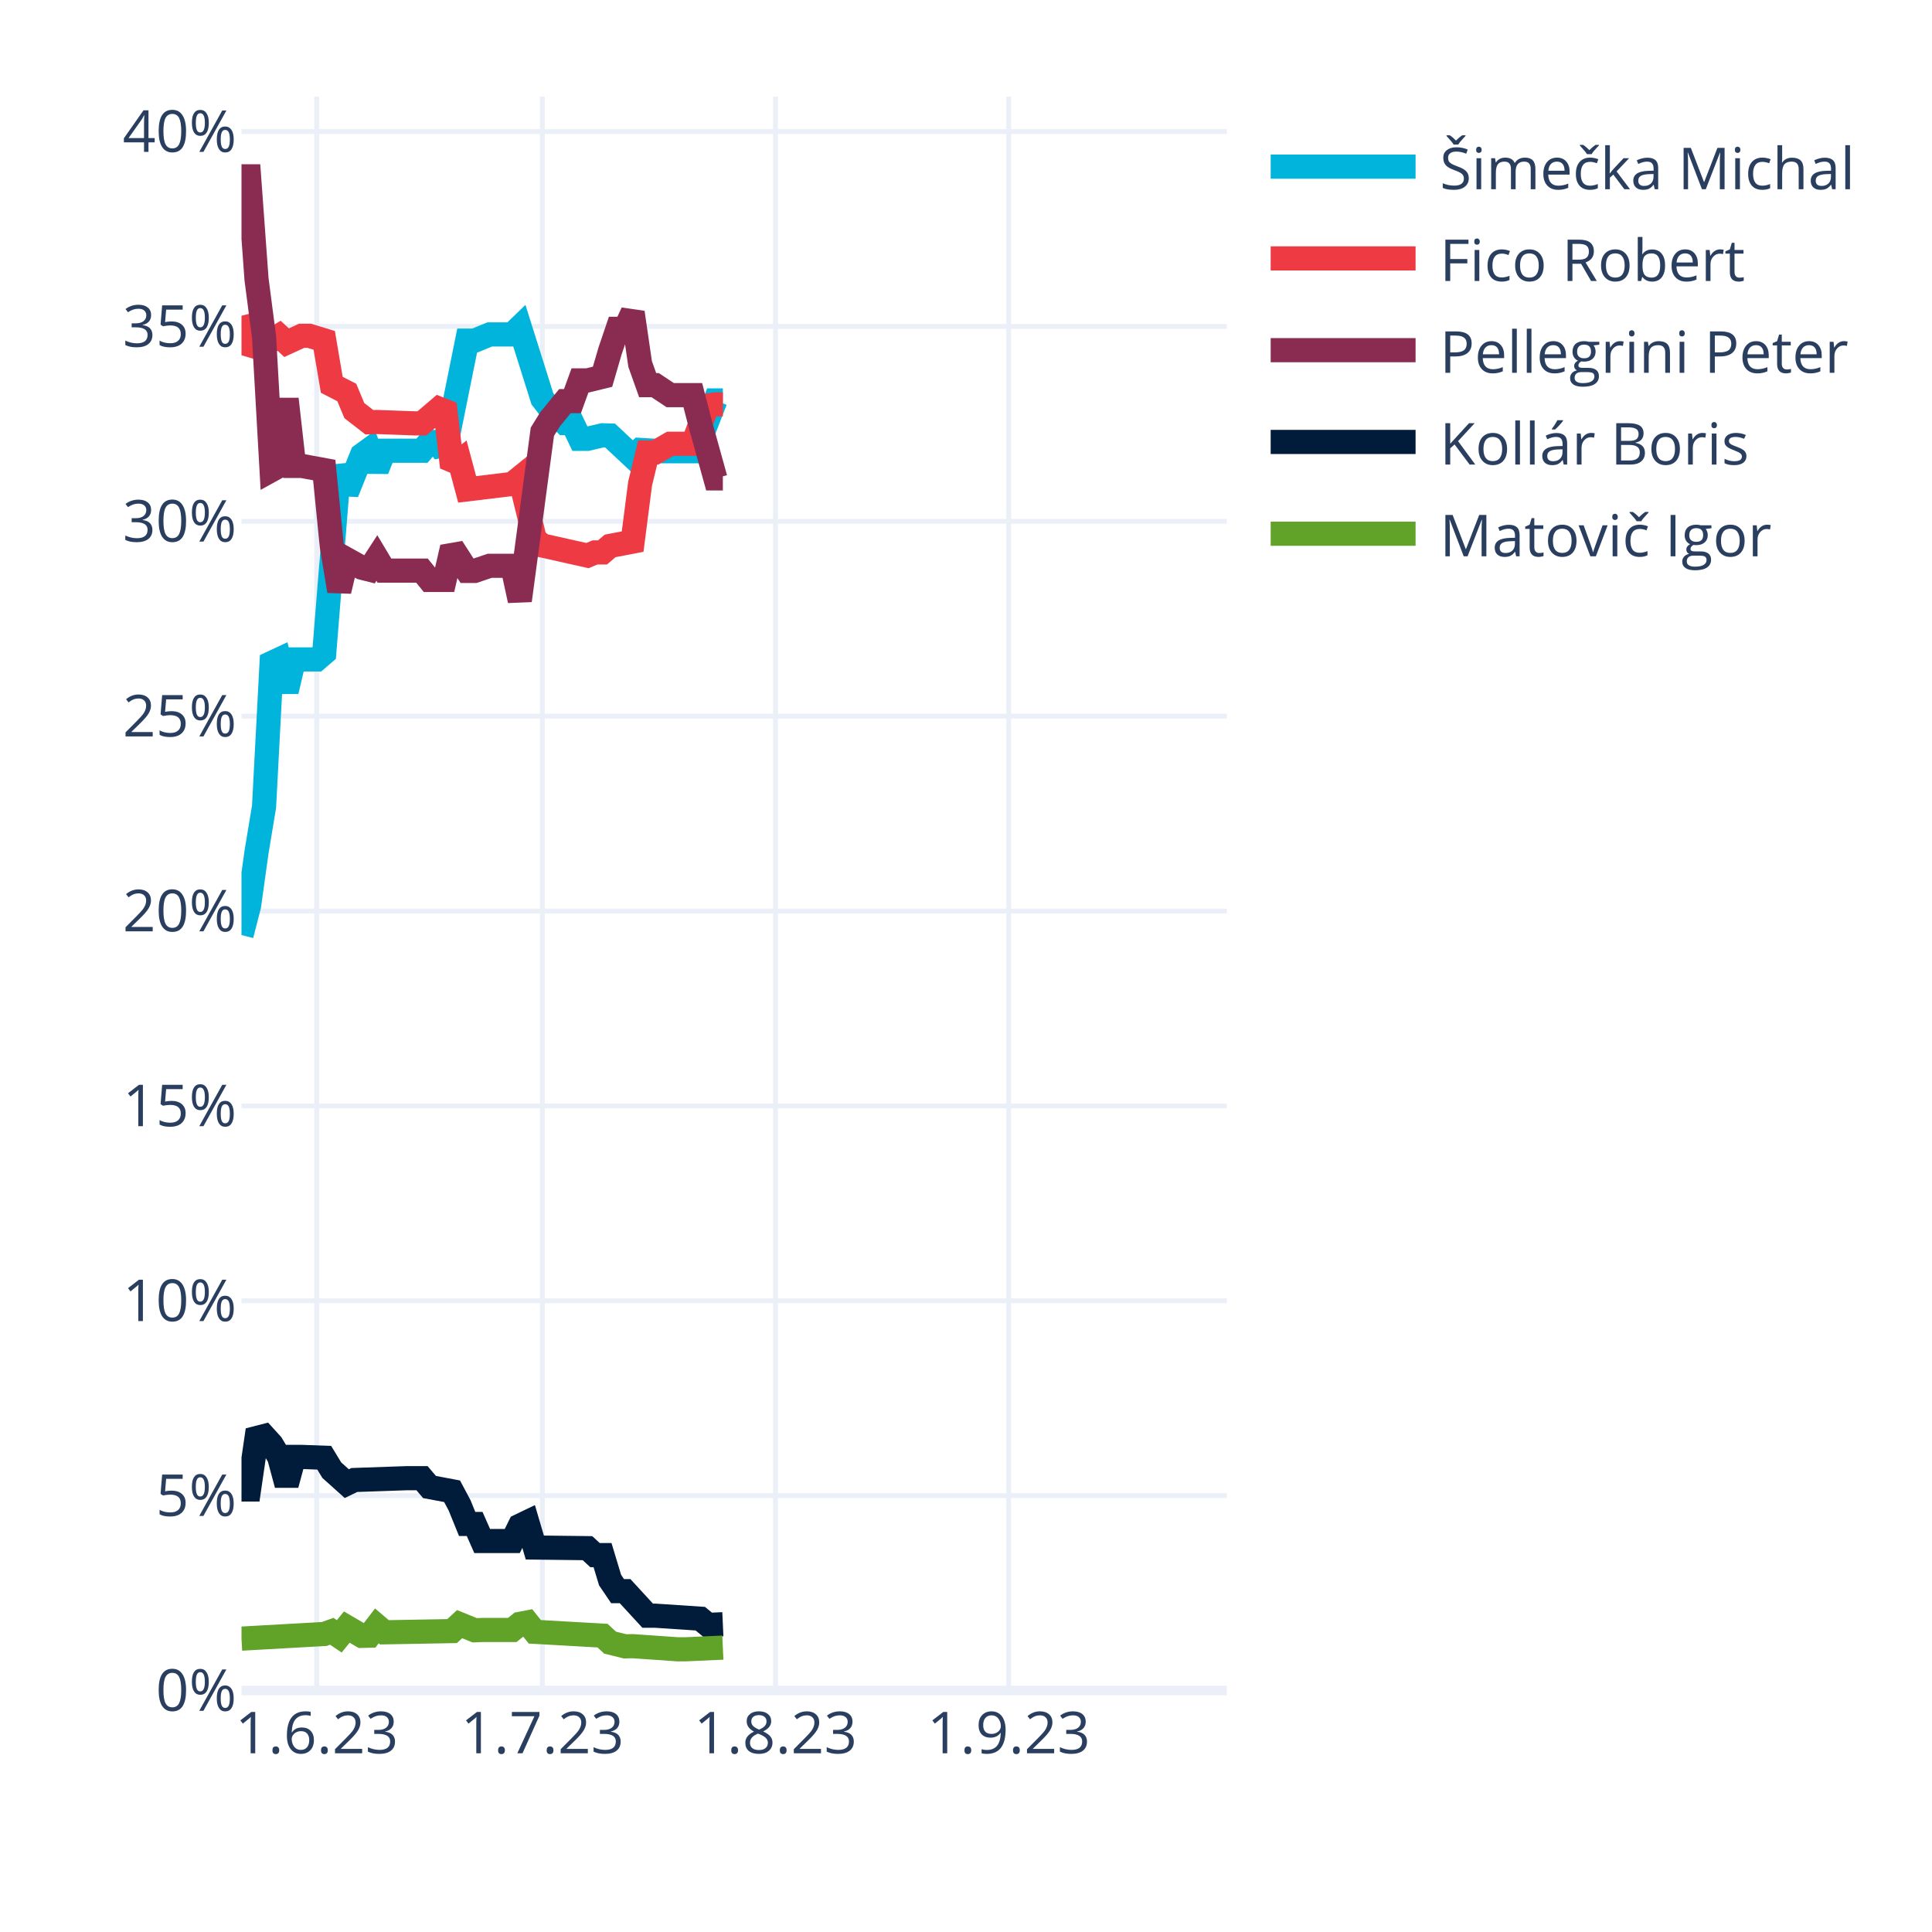
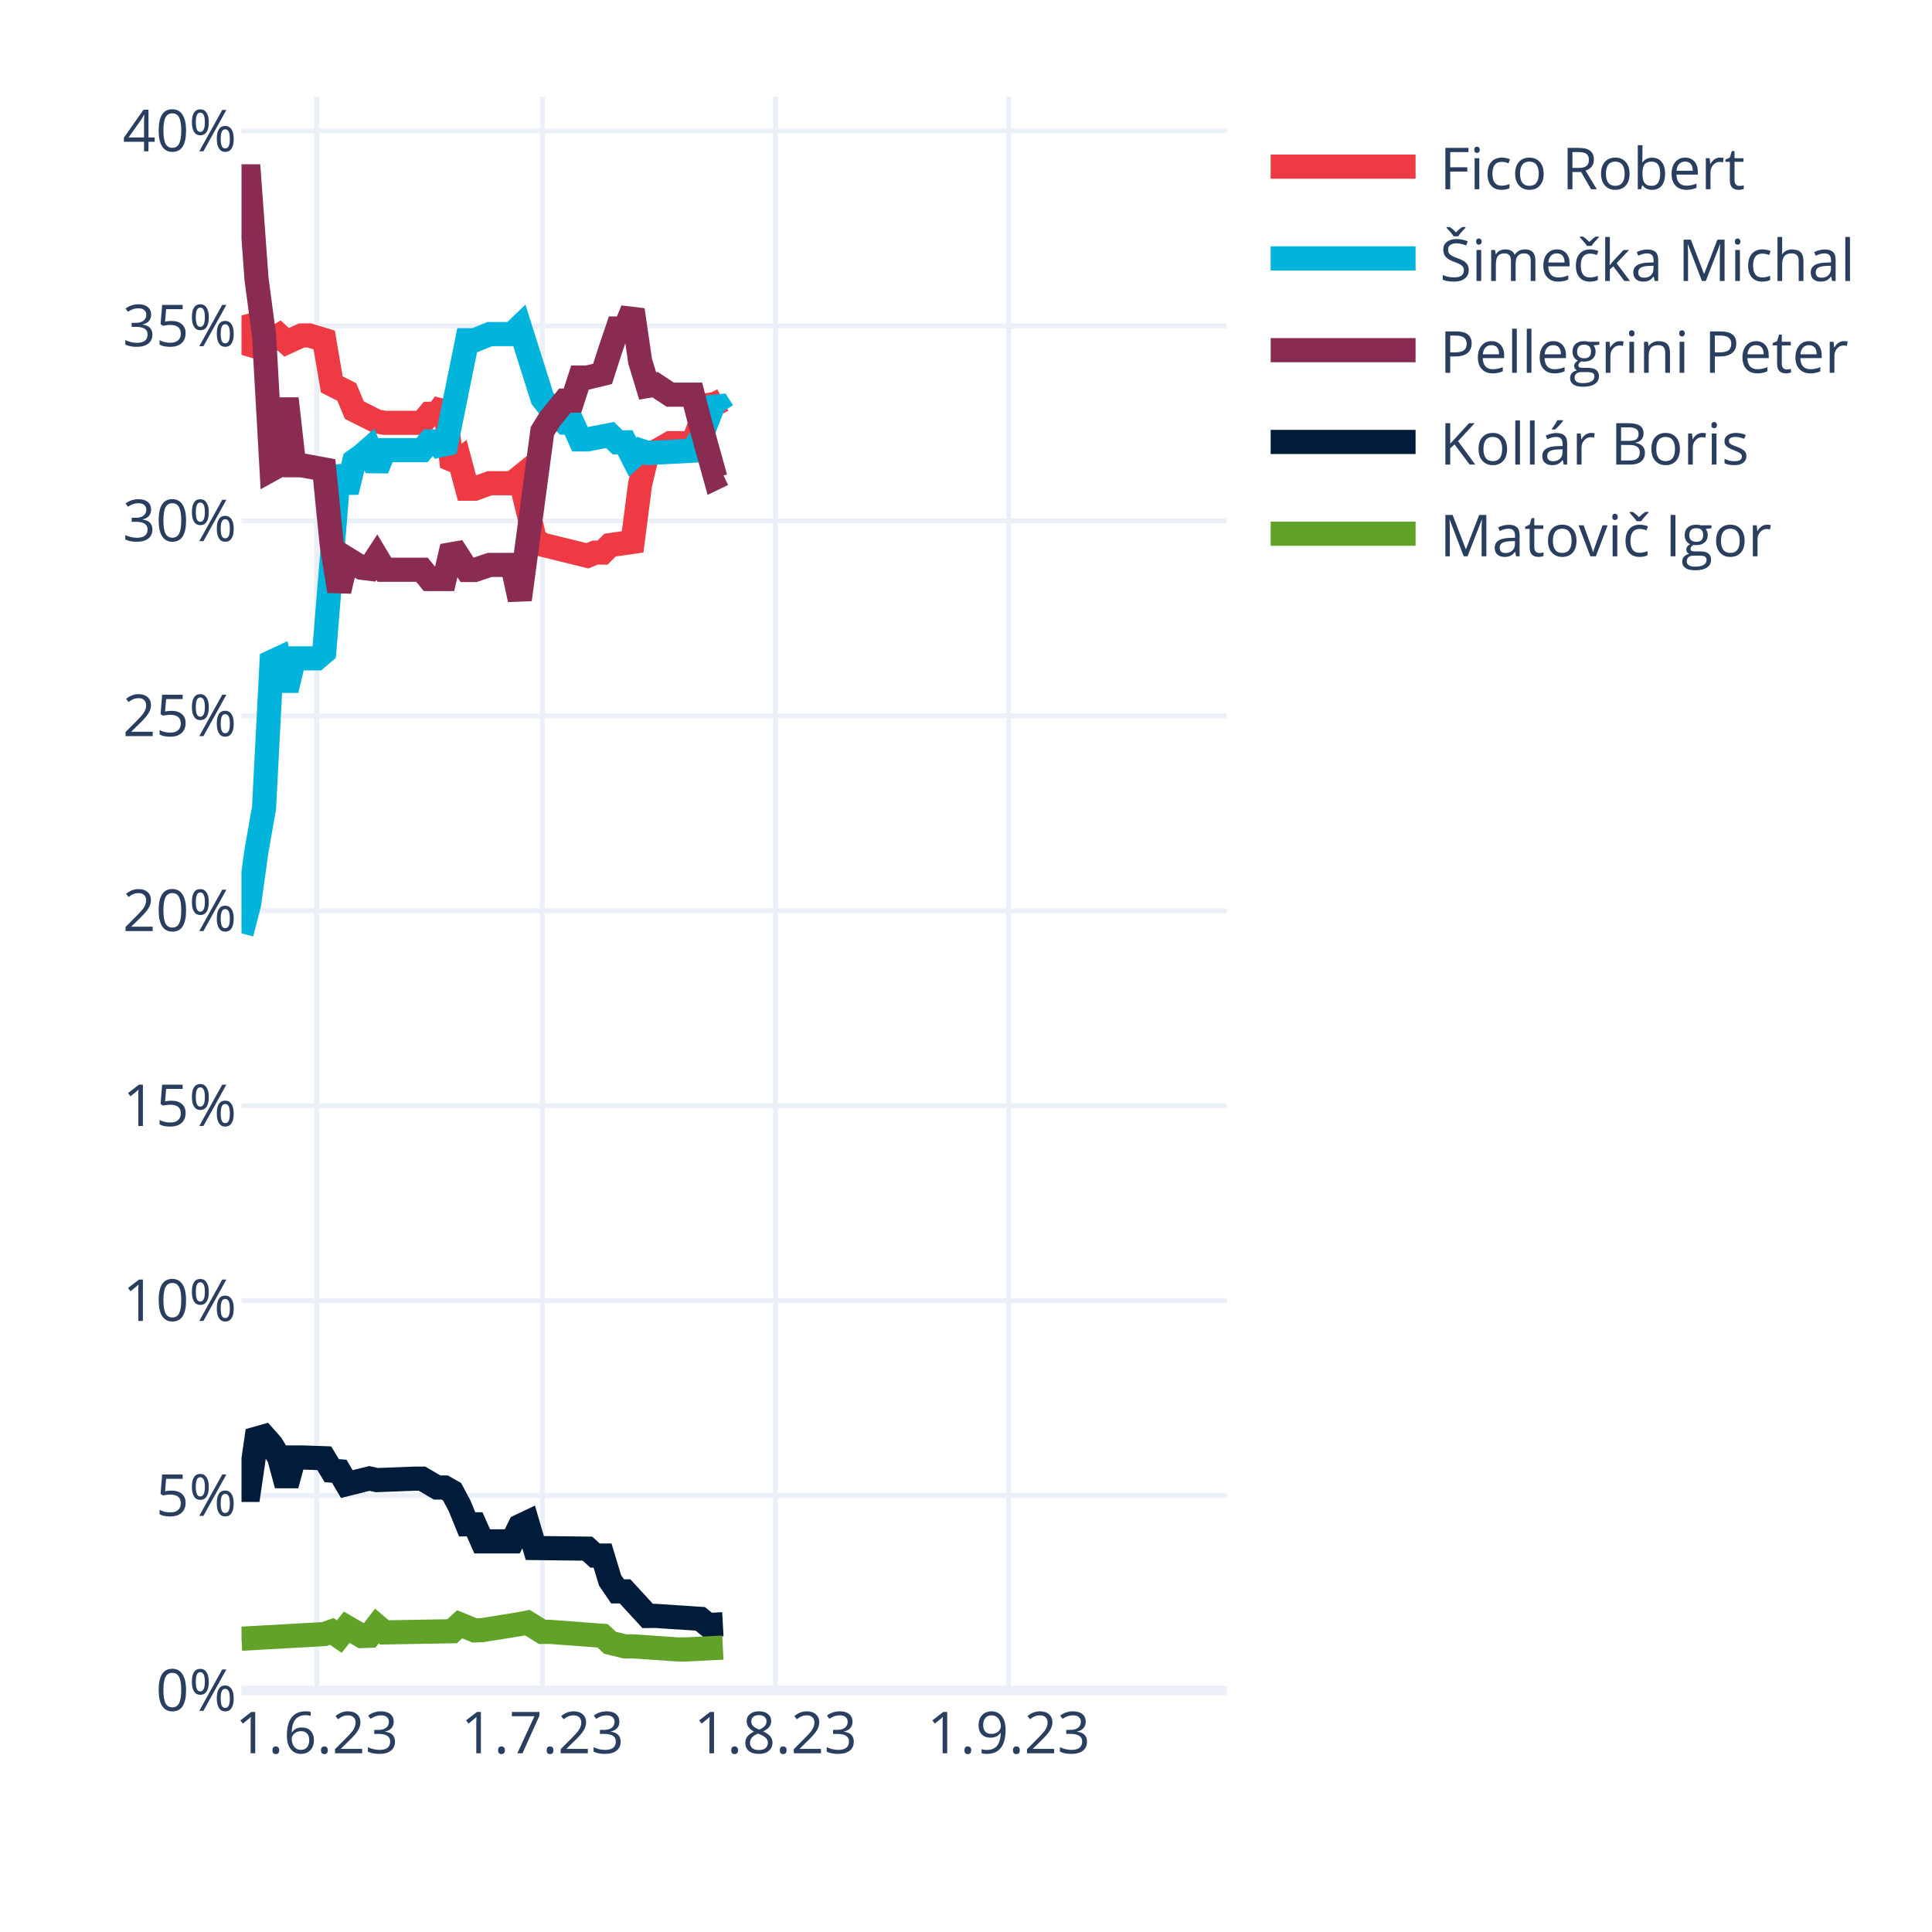
<svg xmlns="http://www.w3.org/2000/svg" class="main-svg" width="400" height="400" style="" viewBox="0 0 400 400">
  <rect x="0" y="0" width="400" height="400" style="fill: rgb(255, 255, 255); fill-opacity: 1;" />
-   <defs id="defs-19f6ed">
+   <defs id="defs-1a1cc1">
    <g class="clips">
-       <clipPath id="clip19f6edxyplot" class="plotclip">
+       <clipPath id="clip1a1cc1xyplot" class="plotclip">
        <rect width="204" height="330" />
      </clipPath>
-       <clipPath class="axesclip" id="clip19f6edx">
+       <clipPath class="axesclip" id="clip1a1cc1x">
        <rect x="50" y="0" width="204" height="400" />
      </clipPath>
-       <clipPath class="axesclip" id="clip19f6edy">
+       <clipPath class="axesclip" id="clip1a1cc1y">
        <rect x="0" y="20" width="400" height="330" />
      </clipPath>
-       <clipPath class="axesclip" id="clip19f6edxy">
+       <clipPath class="axesclip" id="clip1a1cc1xy">
        <rect x="50" y="20" width="204" height="330" />
      </clipPath>
    </g>
    <g class="gradients" />
    <g class="patterns" />
  </defs>
  <g class="bglayer" />
  <g class="layer-below">
    <g class="imagelayer" />
    <g class="shapelayer" />
  </g>
  <g class="cartesianlayer">
    <g class="subplot xy">
      <g class="layer-subplot">
        <g class="shapelayer" />
        <g class="imagelayer" />
      </g>
      <g class="minor-gridlayer">
        <g class="x" />
        <g class="y" />
      </g>
      <g class="gridlayer">
        <g class="x">
          <path class="xgrid crisp" transform="translate(65.57,0)" d="M0,20v330" style="stroke: rgb(235, 240, 248); stroke-opacity: 1; stroke-width: 1px;" />
          <path class="xgrid crisp" transform="translate(112.29,0)" d="M0,20v330" style="stroke: rgb(235, 240, 248); stroke-opacity: 1; stroke-width: 1px;" />
          <path class="xgrid crisp" transform="translate(160.56,0)" d="M0,20v330" style="stroke: rgb(235, 240, 248); stroke-opacity: 1; stroke-width: 1px;" />
          <path class="xgrid crisp" transform="translate(208.84,0)" d="M0,20v330" style="stroke: rgb(235, 240, 248); stroke-opacity: 1; stroke-width: 1px;" />
        </g>
        <g class="y">
-           <path class="ygrid crisp" transform="translate(0,309.65)" d="M50,0h204" style="stroke: rgb(235, 240, 248); stroke-opacity: 1; stroke-width: 1px;" />
-           <path class="ygrid crisp" transform="translate(0,269.31)" d="M50,0h204" style="stroke: rgb(235, 240, 248); stroke-opacity: 1; stroke-width: 1px;" />
-           <path class="ygrid crisp" transform="translate(0,228.96)" d="M50,0h204" style="stroke: rgb(235, 240, 248); stroke-opacity: 1; stroke-width: 1px;" />
-           <path class="ygrid crisp" transform="translate(0,188.62)" d="M50,0h204" style="stroke: rgb(235, 240, 248); stroke-opacity: 1; stroke-width: 1px;" />
-           <path class="ygrid crisp" transform="translate(0,148.27)" d="M50,0h204" style="stroke: rgb(235, 240, 248); stroke-opacity: 1; stroke-width: 1px;" />
-           <path class="ygrid crisp" transform="translate(0,107.93)" d="M50,0h204" style="stroke: rgb(235, 240, 248); stroke-opacity: 1; stroke-width: 1px;" />
-           <path class="ygrid crisp" transform="translate(0,67.58)" d="M50,0h204" style="stroke: rgb(235, 240, 248); stroke-opacity: 1; stroke-width: 1px;" />
-           <path class="ygrid crisp" transform="translate(0,27.24)" d="M50,0h204" style="stroke: rgb(235, 240, 248); stroke-opacity: 1; stroke-width: 1px;" />
+           <path class="ygrid crisp" transform="translate(0,309.64)" d="M50,0h204" style="stroke: rgb(235, 240, 248); stroke-opacity: 1; stroke-width: 1px;" />
+           <path class="ygrid crisp" transform="translate(0,269.28)" d="M50,0h204" style="stroke: rgb(235, 240, 248); stroke-opacity: 1; stroke-width: 1px;" />
+           <path class="ygrid crisp" transform="translate(0,228.92)" d="M50,0h204" style="stroke: rgb(235, 240, 248); stroke-opacity: 1; stroke-width: 1px;" />
+           <path class="ygrid crisp" transform="translate(0,188.56)" d="M50,0h204" style="stroke: rgb(235, 240, 248); stroke-opacity: 1; stroke-width: 1px;" />
+           <path class="ygrid crisp" transform="translate(0,148.2)" d="M50,0h204" style="stroke: rgb(235, 240, 248); stroke-opacity: 1; stroke-width: 1px;" />
+           <path class="ygrid crisp" transform="translate(0,107.84)" d="M50,0h204" style="stroke: rgb(235, 240, 248); stroke-opacity: 1; stroke-width: 1px;" />
+           <path class="ygrid crisp" transform="translate(0,67.48)" d="M50,0h204" style="stroke: rgb(235, 240, 248); stroke-opacity: 1; stroke-width: 1px;" />
+           <path class="ygrid crisp" transform="translate(0,27.12)" d="M50,0h204" style="stroke: rgb(235, 240, 248); stroke-opacity: 1; stroke-width: 1px;" />
        </g>
      </g>
      <g class="zerolinelayer">
        <path class="yzl zl crisp" transform="translate(0,350)" d="M50,0h204" style="stroke: rgb(235, 240, 248); stroke-opacity: 1; stroke-width: 2px;" />
      </g>
      <path class="xlines-below" />
      <path class="ylines-below" />
      <g class="overlines-below" />
      <g class="xaxislayer-below" />
      <g class="yaxislayer-below" />
      <g class="overaxes-below" />
-       <g class="plot" transform="translate(50,20)" clip-path="url(#clip19f6edxyplot)">
+       <g class="plot" transform="translate(50,20)" clip-path="url(#clip1a1cc1xyplot)">
        <g class="scatterlayer mlayer">
-           <g class="trace scatter trace36d59a" style="stroke-miterlimit: 2; opacity: 1;">
-             <g class="fills" />
-             <g class="errorbars" />
-             <g class="lines">
-               <path class="js-line" d="M0,173.59L1.56,167.54L3.11,156.42L4.67,147.01L6.23,117.26L7.79,116.53L9.34,123.12L10.9,116.53L12.46,116.53L15.57,116.53L17.13,115.19L20.24,76.44L21.8,81.99L24.92,74.22L26.47,73.09L28.03,77.22L29.59,73.32L37.37,73.32L38.93,71.5L40.49,71.5L42.05,73.65L46.72,50.52L48.27,50.52L51.39,49.24L52.95,49.24L56.06,49.24L57.62,47.73L62.29,62.55L63.85,64.58L66.96,67.6L68.52,67.6L70.08,70.85L71.63,70.85L74.75,70.12L76.31,70.17L80.98,74.54L82.53,73.15L87.21,73.43L88.76,73.43L93.44,73.43L94.99,70.94L98.11,62.91L99.66,62.91" style="vector-effect: none; fill: none; stroke: rgb(0, 180, 219); stroke-opacity: 1; stroke-width: 5px; opacity: 1;" />
-             </g>
-             <g class="points" />
-             <g class="text" />
-           </g>
-           <g class="trace scatter trace04f18d" style="stroke-miterlimit: 2; opacity: 1;">
-             <g class="fills" />
-             <g class="errorbars" />
-             <g class="lines">
-               <path class="js-line" d="M0,45.37L1.56,51.41L3.11,51.87L4.67,49.78L6.23,50.47L7.79,49.52L9.34,50.95L12.46,49.52L14.02,49.52L17.13,50.47L18.69,59.67L21.8,61.26L23.36,65.01L26.47,67.42L28.03,67.37L35.82,67.65L37.37,67.65L42.05,63.65L43.6,76.71L45.16,75.49L46.72,81.32L56.06,80.19L57.62,78.93L60.73,91.65L62.29,92.94L71.63,95.03L73.19,94.37L74.75,94.37L76.31,93.03L80.98,92.13L82.53,80.11L84.09,73.68L85.65,73.68L88.76,71.88L90.32,71.88L93.44,71.88L94.99,67.81L96.55,63.96L98.11,63.72L99.66,63.72" style="vector-effect: none; fill: none; stroke: rgb(238, 58, 67); stroke-opacity: 1; stroke-width: 5px; opacity: 1;" />
-             </g>
-             <g class="points" />
-             <g class="text" />
-           </g>
-           <g class="trace scatter trace048d13" style="stroke-miterlimit: 2; opacity: 1;">
-             <g class="fills" />
-             <g class="errorbars" />
-             <g class="lines">
-               <path class="js-line" d="M0,16.5L1.56,16.5L3.11,37.8L4.67,49.78L6.23,77.32L7.79,76.46L9.34,62.63L10.9,76.46L12.46,76.46L17.13,77.32L18.69,93.03L20.24,102.36L21.8,95.8L24.92,97.54L26.47,97.93L28.03,95.53L29.59,98.14L37.37,98.14L38.93,100.07L42.05,100.07L43.6,93.35L46.72,98.2L48.27,98.2L51.39,97.14L52.95,97.14L56.06,97.14L57.62,104.33L62.29,69.39L63.85,66.86L66.96,63.05L68.52,63.05L70.08,58.76L71.63,58.76L74.75,58L76.31,52.65L77.86,48.08L79.42,48.08L80.98,44.71L82.53,55.36L84.09,59.74L85.65,59.74L88.76,61.81L90.32,61.81L93.44,61.81L94.99,67.81L98.11,79.05L99.66,79.05" style="vector-effect: none; fill: none; stroke: rgb(138, 44, 81); stroke-opacity: 1; stroke-width: 5px; opacity: 1;" />
-             </g>
-             <g class="points" />
-             <g class="text" />
-           </g>
-           <g class="trace scatter trace199060" style="stroke-miterlimit: 2; opacity: 1;">
-             <g class="fills" />
-             <g class="errorbars" />
-             <g class="lines">
-               <path class="js-line" d="M0,288.38L1.56,288.38L3.11,277.73L4.67,277.33L6.23,279.05L7.79,281.64L9.34,287.39L10.9,281.64L12.46,281.64L17.13,281.81L18.69,284.38L21.8,287.17L23.36,286.42L34.26,286.04L35.82,286.04L37.37,286.04L38.93,287.87L43.6,288.75L45.16,291.68L46.72,295.52L48.27,295.52L49.83,299.05L51.39,299.05L56.06,299.05L57.62,295.89L59.18,295.14L60.73,300.4L71.63,300.53L73.19,301.97L74.75,301.97L76.31,307.14L77.86,309.43L79.42,309.43L84.09,314.51L85.65,314.51L94.99,315.13L96.55,316.42L99.66,316.28" style="vector-effect: none; fill: none; stroke: rgb(1, 27, 58); stroke-opacity: 1; stroke-width: 5px; opacity: 1;" />
-             </g>
-             <g class="points" />
-             <g class="text" />
-           </g>
-           <g class="trace scatter trace53bc6c" style="stroke-miterlimit: 2; opacity: 1;">
-             <g class="fills" />
-             <g class="errorbars" />
-             <g class="lines">
-               <path class="js-line" d="M0,319.26L17.13,318.3L18.69,317.74L20.24,318.79L21.8,316.87L24.92,318.69L26.47,318.65L28.03,316.62L29.59,317.95L43.6,317.7L45.16,316.26L48.27,317.53L49.83,317.47L56.06,317.47L57.62,316.21L59.18,315.91L60.73,317.85L74.75,318.64L76.31,320.09L79.42,320.86L80.98,320.82L90.32,321.47L91.88,321.47L99.66,321.12" style="vector-effect: none; fill: none; stroke: rgb(97, 162, 41); stroke-opacity: 1; stroke-width: 5px; opacity: 1;" />
+           <g class="trace scatter traced94216" style="stroke-miterlimit: 2; opacity: 1;">
+             <g class="fills" />
+             <g class="errorbars" />
+             <g class="lines">
+               <path class="js-line" d="M0,45.3L1.56,51.33L3.11,51.8L4.67,49.47L6.23,50.4L7.79,49.45L9.34,50.88L12.46,49.45L14.02,49.45L17.13,50.4L18.69,59.58L21.8,61.16L23.36,64.91L28.03,67.26L29.59,67.54L37.37,67.54L38.93,65.68L40.49,65.68L42.05,63.55L43.6,76.58L45.16,75.36L46.72,81.18L48.27,81.18L51.39,80.05L52.95,80.05L56.06,80.05L57.62,78.79L60.73,91.7L62.29,92.77L71.63,95.07L73.19,94.41L74.75,94.41L76.31,92.86L80.98,92.19L82.53,80.21L84.09,73.8L85.65,73.55L88.76,71.76L90.32,71.76L93.44,71.76L94.99,67.7L96.55,63.86L98.11,63.62L99.66,62.82" style="vector-effect: none; fill: none; stroke: rgb(238, 58, 67); stroke-opacity: 1; stroke-width: 5px; opacity: 1;" />
+             </g>
+             <g class="points" />
+             <g class="text" />
+           </g>
+           <g class="trace scatter trace2f55dd" style="stroke-miterlimit: 2; opacity: 1;">
+             <g class="fills" />
+             <g class="errorbars" />
+             <g class="lines">
+               <path class="js-line" d="M0,173.25L1.56,167.22L3.11,156.12L4.67,147.25L6.23,117.04L7.79,116.31L9.34,122.89L10.9,116.31L12.46,116.31L15.57,116.31L17.13,114.98L20.24,76.53L21.8,81.84L23.36,75.43L24.92,74.32L26.47,72.97L28.03,77.09L29.59,73.2L31.15,73.2L37.37,73.2L38.93,71.38L40.49,71.38L42.05,73.52L46.72,50.45L48.27,50.45L51.39,49.17L52.95,49.17L56.06,49.17L57.62,47.66L62.29,62.45L63.85,64.48L66.96,67.49L68.52,67.49L70.08,70.97L71.63,70.97L76.31,70.06L77.86,71.58L79.42,71.58L80.98,74.65L82.53,73.27L84.09,73.8L93.44,73.31L94.99,70.82L98.11,62.81L99.66,65.24" style="vector-effect: none; fill: none; stroke: rgb(0, 180, 219); stroke-opacity: 1; stroke-width: 5px; opacity: 1;" />
+             </g>
+             <g class="points" />
+             <g class="text" />
+           </g>
+           <g class="trace scatter trace33f142" style="stroke-miterlimit: 2; opacity: 1;">
+             <g class="fills" />
+             <g class="errorbars" />
+             <g class="lines">
+               <path class="js-line" d="M0,16.5L1.56,16.5L3.11,37.75L4.67,49.47L6.23,77.19L7.79,76.33L9.34,62.54L10.9,76.33L12.46,76.33L17.13,77.19L18.69,92.87L20.24,102.37L21.8,95.63L24.92,97.56L26.47,97.75L28.03,95.36L29.59,97.96L37.37,97.96L38.93,99.88L42.05,99.88L43.6,93.18L46.72,98.01L48.27,98.01L51.39,96.96L52.95,96.96L56.06,96.96L57.62,104.13L62.29,69.27L63.85,66.75L66.96,62.95L68.52,62.95L70.08,58.17L71.63,58.17L74.75,57.41L76.31,52.57L77.86,48.01L79.42,48.01L80.98,44.17L82.53,54.77L84.09,59.91L85.65,59.65L88.76,61.71L90.32,61.71L93.44,61.71L94.99,67.7L98.11,78.91L99.66,78.16" style="vector-effect: none; fill: none; stroke: rgb(138, 44, 81); stroke-opacity: 1; stroke-width: 5px; opacity: 1;" />
+             </g>
+             <g class="points" />
+             <g class="text" />
+           </g>
+           <g class="trace scatter trace3fcb71" style="stroke-miterlimit: 2; opacity: 1;">
+             <g class="fills" />
+             <g class="errorbars" />
+             <g class="lines">
+               <path class="js-line" d="M0,288.47L1.56,288.47L3.11,277.84L4.67,277.4L6.23,279.16L7.79,281.75L9.34,287.48L10.9,281.75L12.46,281.75L17.13,281.91L18.69,284.48L20.24,284.61L21.8,287.26L26.47,286.1L28.03,286.44L35.82,286.14L37.37,286.14L40.49,287.97L42.05,287.97L43.6,288.85L45.16,291.77L46.72,295.6L48.27,295.6L49.83,299.12L51.39,299.12L56.06,299.12L57.62,295.97L59.18,295.23L60.73,300.5L71.63,300.63L73.19,302.06L74.75,302.06L76.31,307.2L77.86,309.48L79.42,309.48L84.09,314.57L85.65,314.55L94.99,315.17L96.55,316.45L99.66,316.28" style="vector-effect: none; fill: none; stroke: rgb(1, 27, 58); stroke-opacity: 1; stroke-width: 5px; opacity: 1;" />
+             </g>
+             <g class="points" />
+             <g class="text" />
+           </g>
+           <g class="trace scatter tracef37952" style="stroke-miterlimit: 2; opacity: 1;">
+             <g class="fills" />
+             <g class="errorbars" />
+             <g class="lines">
+               <path class="js-line" d="M0,319.28L17.13,318.32L18.69,317.77L20.24,318.83L21.8,316.9L24.92,318.73L26.47,318.67L28.03,316.65L29.59,317.97L43.6,317.73L45.16,316.29L48.27,317.56L49.83,317.5L57.62,316.25L59.18,315.94L62.29,317.87L63.85,317.86L74.75,318.67L76.31,320.12L79.42,320.88L80.98,320.85L90.32,321.5L91.88,321.5L99.66,321.12" style="vector-effect: none; fill: none; stroke: rgb(97, 162, 41); stroke-opacity: 1; stroke-width: 5px; opacity: 1;" />
            </g>
            <g class="points" />
            <g class="text" />
          </g>
        </g>
      </g>
      <g class="overplot" />
      <path class="xlines-above crisp" d="M0,0" style="fill: none;" />
      <path class="ylines-above crisp" d="M0,0" style="fill: none;" />
      <g class="overlines-above" />
      <g class="xaxislayer-above">
        <g class="xtick">
          <text text-anchor="middle" x="0" y="363" transform="translate(65.57,0)" style="font-family: 'Open Sans', verdana, arial, sans-serif; font-size: 12px; fill: rgb(42, 63, 95); fill-opacity: 1; white-space: pre; opacity: 1;">1.6.23</text>
        </g>
        <g class="xtick">
          <text text-anchor="middle" x="0" y="363" style="font-family: 'Open Sans', verdana, arial, sans-serif; font-size: 12px; fill: rgb(42, 63, 95); fill-opacity: 1; white-space: pre; opacity: 1;" transform="translate(112.29,0)">1.7.23</text>
        </g>
        <g class="xtick">
          <text text-anchor="middle" x="0" y="363" style="font-family: 'Open Sans', verdana, arial, sans-serif; font-size: 12px; fill: rgb(42, 63, 95); fill-opacity: 1; white-space: pre; opacity: 1;" transform="translate(160.56,0)">1.8.23</text>
        </g>
        <g class="xtick">
          <text text-anchor="middle" x="0" y="363" style="font-family: 'Open Sans', verdana, arial, sans-serif; font-size: 12px; fill: rgb(42, 63, 95); fill-opacity: 1; white-space: pre; opacity: 1;" transform="translate(208.84,0)">1.9.23</text>
        </g>
      </g>
      <g class="yaxislayer-above">
        <g class="ytick">
          <text text-anchor="end" x="49" y="4.2" transform="translate(0,350)" style="font-family: 'Open Sans', verdana, arial, sans-serif; font-size: 12px; fill: rgb(42, 63, 95); fill-opacity: 1; white-space: pre; opacity: 1;">0%</text>
        </g>
        <g class="ytick">
-           <text text-anchor="end" x="49" y="4.2" style="font-family: 'Open Sans', verdana, arial, sans-serif; font-size: 12px; fill: rgb(42, 63, 95); fill-opacity: 1; white-space: pre; opacity: 1;" transform="translate(0,309.65)">5%</text>
-         </g>
-         <g class="ytick">
-           <text text-anchor="end" x="49" y="4.2" style="font-family: 'Open Sans', verdana, arial, sans-serif; font-size: 12px; fill: rgb(42, 63, 95); fill-opacity: 1; white-space: pre; opacity: 1;" transform="translate(0,269.31)">10%</text>
-         </g>
-         <g class="ytick">
-           <text text-anchor="end" x="49" y="4.2" style="font-family: 'Open Sans', verdana, arial, sans-serif; font-size: 12px; fill: rgb(42, 63, 95); fill-opacity: 1; white-space: pre; opacity: 1;" transform="translate(0,228.96)">15%</text>
-         </g>
-         <g class="ytick">
-           <text text-anchor="end" x="49" y="4.2" style="font-family: 'Open Sans', verdana, arial, sans-serif; font-size: 12px; fill: rgb(42, 63, 95); fill-opacity: 1; white-space: pre; opacity: 1;" transform="translate(0,188.62)">20%</text>
-         </g>
-         <g class="ytick">
-           <text text-anchor="end" x="49" y="4.2" style="font-family: 'Open Sans', verdana, arial, sans-serif; font-size: 12px; fill: rgb(42, 63, 95); fill-opacity: 1; white-space: pre; opacity: 1;" transform="translate(0,148.27)">25%</text>
-         </g>
-         <g class="ytick">
-           <text text-anchor="end" x="49" y="4.2" style="font-family: 'Open Sans', verdana, arial, sans-serif; font-size: 12px; fill: rgb(42, 63, 95); fill-opacity: 1; white-space: pre; opacity: 1;" transform="translate(0,107.93)">30%</text>
-         </g>
-         <g class="ytick">
-           <text text-anchor="end" x="49" y="4.2" style="font-family: 'Open Sans', verdana, arial, sans-serif; font-size: 12px; fill: rgb(42, 63, 95); fill-opacity: 1; white-space: pre; opacity: 1;" transform="translate(0,67.58)">35%</text>
-         </g>
-         <g class="ytick">
-           <text text-anchor="end" x="49" y="4.2" style="font-family: 'Open Sans', verdana, arial, sans-serif; font-size: 12px; fill: rgb(42, 63, 95); fill-opacity: 1; white-space: pre; opacity: 1;" transform="translate(0,27.24)">40%</text>
+           <text text-anchor="end" x="49" y="4.2" style="font-family: 'Open Sans', verdana, arial, sans-serif; font-size: 12px; fill: rgb(42, 63, 95); fill-opacity: 1; white-space: pre; opacity: 1;" transform="translate(0,309.64)">5%</text>
+         </g>
+         <g class="ytick">
+           <text text-anchor="end" x="49" y="4.2" style="font-family: 'Open Sans', verdana, arial, sans-serif; font-size: 12px; fill: rgb(42, 63, 95); fill-opacity: 1; white-space: pre; opacity: 1;" transform="translate(0,269.28)">10%</text>
+         </g>
+         <g class="ytick">
+           <text text-anchor="end" x="49" y="4.2" style="font-family: 'Open Sans', verdana, arial, sans-serif; font-size: 12px; fill: rgb(42, 63, 95); fill-opacity: 1; white-space: pre; opacity: 1;" transform="translate(0,228.92)">15%</text>
+         </g>
+         <g class="ytick">
+           <text text-anchor="end" x="49" y="4.2" style="font-family: 'Open Sans', verdana, arial, sans-serif; font-size: 12px; fill: rgb(42, 63, 95); fill-opacity: 1; white-space: pre; opacity: 1;" transform="translate(0,188.56)">20%</text>
+         </g>
+         <g class="ytick">
+           <text text-anchor="end" x="49" y="4.2" style="font-family: 'Open Sans', verdana, arial, sans-serif; font-size: 12px; fill: rgb(42, 63, 95); fill-opacity: 1; white-space: pre; opacity: 1;" transform="translate(0,148.2)">25%</text>
+         </g>
+         <g class="ytick">
+           <text text-anchor="end" x="49" y="4.2" style="font-family: 'Open Sans', verdana, arial, sans-serif; font-size: 12px; fill: rgb(42, 63, 95); fill-opacity: 1; white-space: pre; opacity: 1;" transform="translate(0,107.84)">30%</text>
+         </g>
+         <g class="ytick">
+           <text text-anchor="end" x="49" y="4.2" style="font-family: 'Open Sans', verdana, arial, sans-serif; font-size: 12px; fill: rgb(42, 63, 95); fill-opacity: 1; white-space: pre; opacity: 1;" transform="translate(0,67.48)">35%</text>
+         </g>
+         <g class="ytick">
+           <text text-anchor="end" x="49" y="4.2" style="font-family: 'Open Sans', verdana, arial, sans-serif; font-size: 12px; fill: rgb(42, 63, 95); fill-opacity: 1; white-space: pre; opacity: 1;" transform="translate(0,27.12)">40%</text>
        </g>
      </g>
      <g class="overaxes-above" />
    </g>
  </g>
  <g class="polarlayer" />
  <g class="smithlayer" />
  <g class="ternarylayer" />
  <g class="geolayer" />
  <g class="funnelarealayer" />
  <g class="pielayer" />
  <g class="iciclelayer" />
  <g class="treemaplayer" />
  <g class="sunburstlayer" />
  <g class="glimages" />
-   <defs id="topdefs-19f6ed">
+   <defs id="topdefs-1a1cc1">
    <g class="clips" />
-     <clipPath id="legend19f6ed">
+     <clipPath id="legend1a1cc1">
      <rect width="130" height="105" x="0" y="0" />
    </clipPath>
  </defs>
  <g class="layer-above">
    <g class="imagelayer" />
    <g class="shapelayer" />
  </g>
  <g class="infolayer">
    <g class="legend" pointer-events="all" transform="translate(258.08,20)">
      <rect class="bg" shape-rendering="crispEdges" width="130" height="105" x="0" y="0" style="stroke: rgb(68, 68, 68); stroke-opacity: 1; fill: rgb(255, 255, 255); fill-opacity: 1; stroke-width: 0px;" />
-       <g class="scrollbox" transform="" clip-path="url(#legend19f6ed)">
+       <g class="scrollbox" transform="" clip-path="url(#legend1a1cc1)">
        <g class="groups">
          <g class="traces" transform="translate(0,14.5)" style="opacity: 1;">
+             <text class="legendtext" text-anchor="start" x="40" y="4.68" style="font-family: 'Open Sans', verdana, arial, sans-serif; font-size: 12px; fill: rgb(42, 63, 95); fill-opacity: 1; white-space: pre;">Fico Robert</text>
+             <g class="layers" style="opacity: 1;">
+               <g class="legendfill" />
+               <g class="legendlines">
+                 <path class="js-line" d="M5,0h30" style="fill: none; stroke: rgb(238, 58, 67); stroke-opacity: 1; stroke-width: 5px;" />
+               </g>
+               <g class="legendsymbols">
+                 <g class="legendpoints" />
+               </g>
+             </g>
+             <rect class="legendtoggle" x="0" y="-9.5" width="124.031" height="19" style="fill: rgb(0, 0, 0); fill-opacity: 0;" />
+           </g>
+           <g class="traces" transform="translate(0,33.5)" style="opacity: 1;">
            <text class="legendtext" text-anchor="start" x="40" y="4.68" style="font-family: 'Open Sans', verdana, arial, sans-serif; font-size: 12px; fill: rgb(42, 63, 95); fill-opacity: 1; white-space: pre;">Šimečka Michal</text>
            <g class="layers" style="opacity: 1;">
              <g class="legendfill" />
              <g class="legendlines">
                <path class="js-line" d="M5,0h30" style="fill: none; stroke: rgb(0, 180, 219); stroke-opacity: 1; stroke-width: 5px;" />
-               </g>
-               <g class="legendsymbols">
-                 <g class="legendpoints" />
-               </g>
-             </g>
-             <rect class="legendtoggle" x="0" y="-9.5" width="124.031" height="19" style="fill: rgb(0, 0, 0); fill-opacity: 0;" />
-           </g>
-           <g class="traces" transform="translate(0,33.5)" style="opacity: 1;">
-             <text class="legendtext" text-anchor="start" x="40" y="4.68" style="font-family: 'Open Sans', verdana, arial, sans-serif; font-size: 12px; fill: rgb(42, 63, 95); fill-opacity: 1; white-space: pre;">Fico Robert</text>
-             <g class="layers" style="opacity: 1;">
-               <g class="legendfill" />
-               <g class="legendlines">
-                 <path class="js-line" d="M5,0h30" style="fill: none; stroke: rgb(238, 58, 67); stroke-opacity: 1; stroke-width: 5px;" />
              </g>
              <g class="legendsymbols">
                <g class="legendpoints" />
              </g>
            </g>
            <rect class="legendtoggle" x="0" y="-9.5" width="124.031" height="19" style="fill: rgb(0, 0, 0); fill-opacity: 0;" />
          </g>
          <g class="traces" transform="translate(0,52.5)" style="opacity: 1;">
            <text class="legendtext" text-anchor="start" x="40" y="4.68" style="font-family: 'Open Sans', verdana, arial, sans-serif; font-size: 12px; fill: rgb(42, 63, 95); fill-opacity: 1; white-space: pre;">Pellegrini Peter</text>
            <g class="layers" style="opacity: 1;">
              <g class="legendfill" />
              <g class="legendlines">
                <path class="js-line" d="M5,0h30" style="fill: none; stroke: rgb(138, 44, 81); stroke-opacity: 1; stroke-width: 5px;" />
              </g>
              <g class="legendsymbols">
                <g class="legendpoints" />
              </g>
            </g>
            <rect class="legendtoggle" x="0" y="-9.5" width="124.031" height="19" style="fill: rgb(0, 0, 0); fill-opacity: 0;" />
          </g>
          <g class="traces" transform="translate(0,71.5)" style="opacity: 1;">
            <text class="legendtext" text-anchor="start" x="40" y="4.68" style="font-family: 'Open Sans', verdana, arial, sans-serif; font-size: 12px; fill: rgb(42, 63, 95); fill-opacity: 1; white-space: pre;">Kollár Boris</text>
            <g class="layers" style="opacity: 1;">
              <g class="legendfill" />
              <g class="legendlines">
                <path class="js-line" d="M5,0h30" style="fill: none; stroke: rgb(1, 27, 58); stroke-opacity: 1; stroke-width: 5px;" />
              </g>
              <g class="legendsymbols">
                <g class="legendpoints" />
              </g>
            </g>
            <rect class="legendtoggle" x="0" y="-9.5" width="124.031" height="19" style="fill: rgb(0, 0, 0); fill-opacity: 0;" />
          </g>
          <g class="traces" transform="translate(0,90.5)" style="opacity: 1;">
            <text class="legendtext" text-anchor="start" x="40" y="4.68" style="font-family: 'Open Sans', verdana, arial, sans-serif; font-size: 12px; fill: rgb(42, 63, 95); fill-opacity: 1; white-space: pre;">Matovič Igor</text>
            <g class="layers" style="opacity: 1;">
              <g class="legendfill" />
              <g class="legendlines">
                <path class="js-line" d="M5,0h30" style="fill: none; stroke: rgb(97, 162, 41); stroke-opacity: 1; stroke-width: 5px;" />
              </g>
              <g class="legendsymbols">
                <g class="legendpoints" />
              </g>
            </g>
            <rect class="legendtoggle" x="0" y="-9.5" width="124.031" height="19" style="fill: rgb(0, 0, 0); fill-opacity: 0;" />
          </g>
        </g>
      </g>
      <rect class="scrollbar" rx="20" ry="3" width="0" height="0" x="0" y="0" style="fill: rgb(128, 139, 164); fill-opacity: 1;" />
    </g>
    <g class="g-gtitle" />
    <g class="g-xtitle" />
    <g class="g-ytitle" />
  </g>
</svg>
